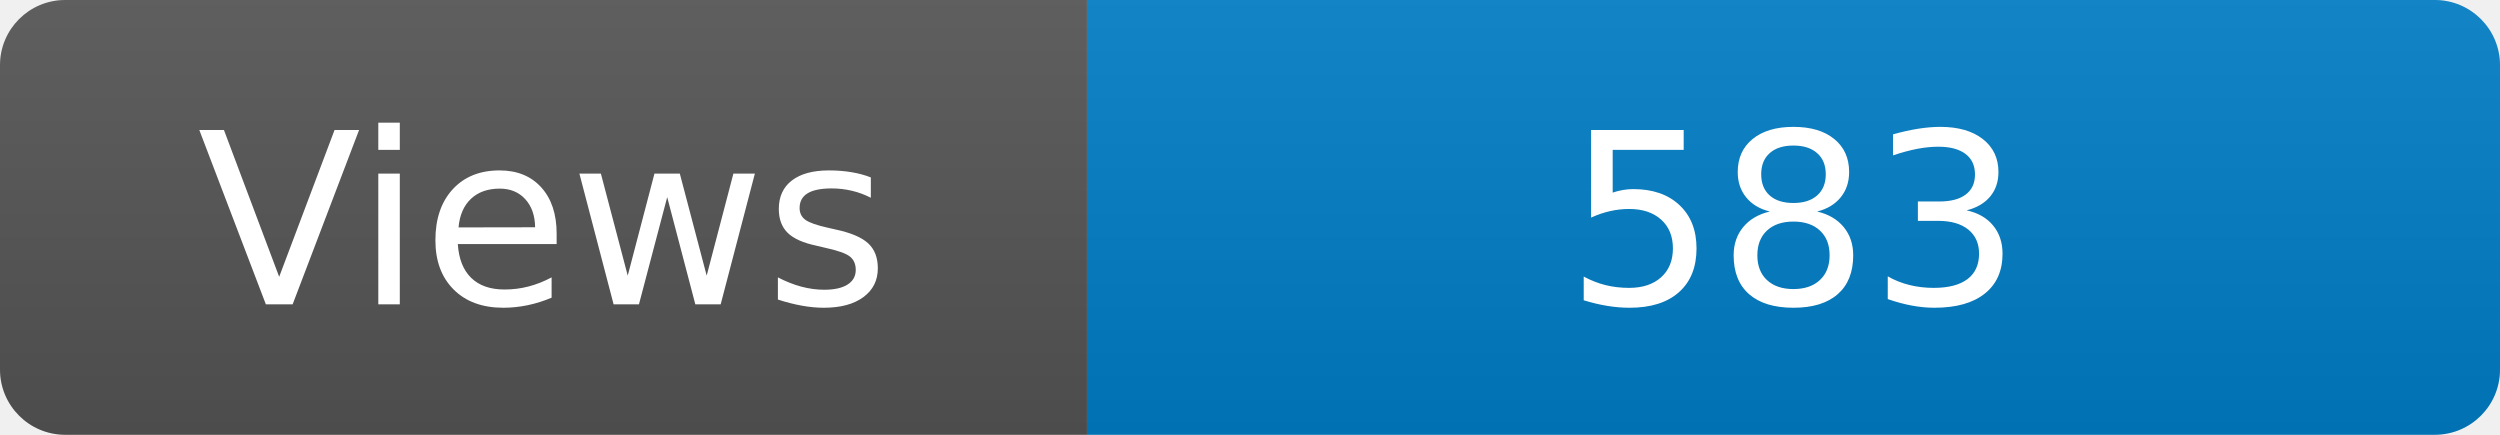
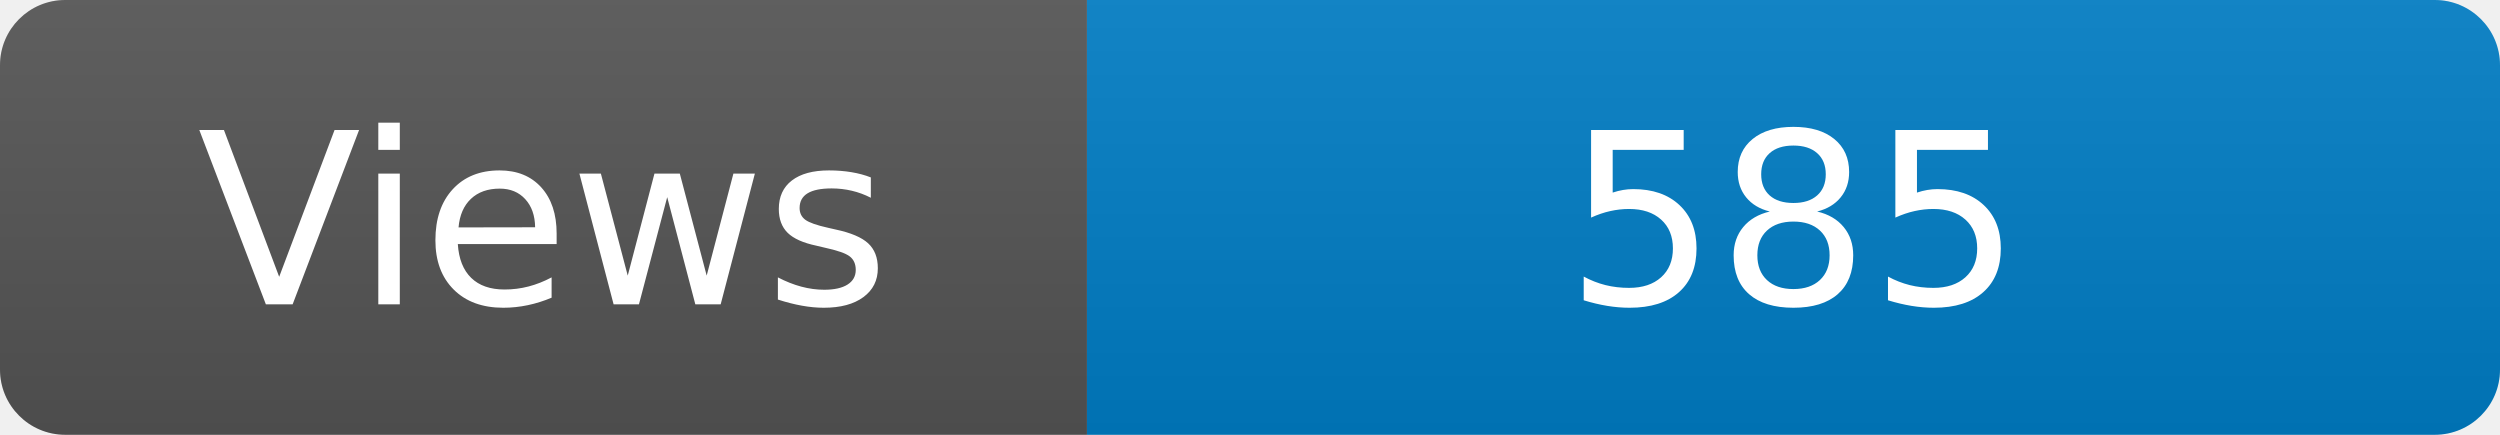
<svg xmlns="http://www.w3.org/2000/svg" width="115" height="20" role="img" aria-label="Maintained?: yes">
  <linearGradient id="s" x2="0" y2="100%">
    <stop offset="0" stop-color="#bbb" stop-opacity=".1" />
    <stop offset="1" stop-opacity=".1" />
  </linearGradient>
  <clipPath id="r">
    <rect width="115" height="20" rx="3" fill="#fff" />
  </clipPath>
  <g clip-path="url(#r)">
    <rect width="50" height="20" fill="#555" />
    <rect x="50" width="160" height="20" fill="#007ec6" />
    <rect width="115" height="20" fill="url(#s)" />
  </g>
  <g fill="#fff" text-anchor="middle" font-family="Verdana,Geneva,DejaVu Sans,sans-serif" font-size="110">
    <text x="250" y="140" transform="scale(.1)" fill="#fff">Views</text>
-     <text x="825" y="140" transform="scale(.1)" fill="#fff">583</text>
+     <text x="825" y="140" transform="scale(.1)" fill="#fff">585</text>
  </g>
</svg>
